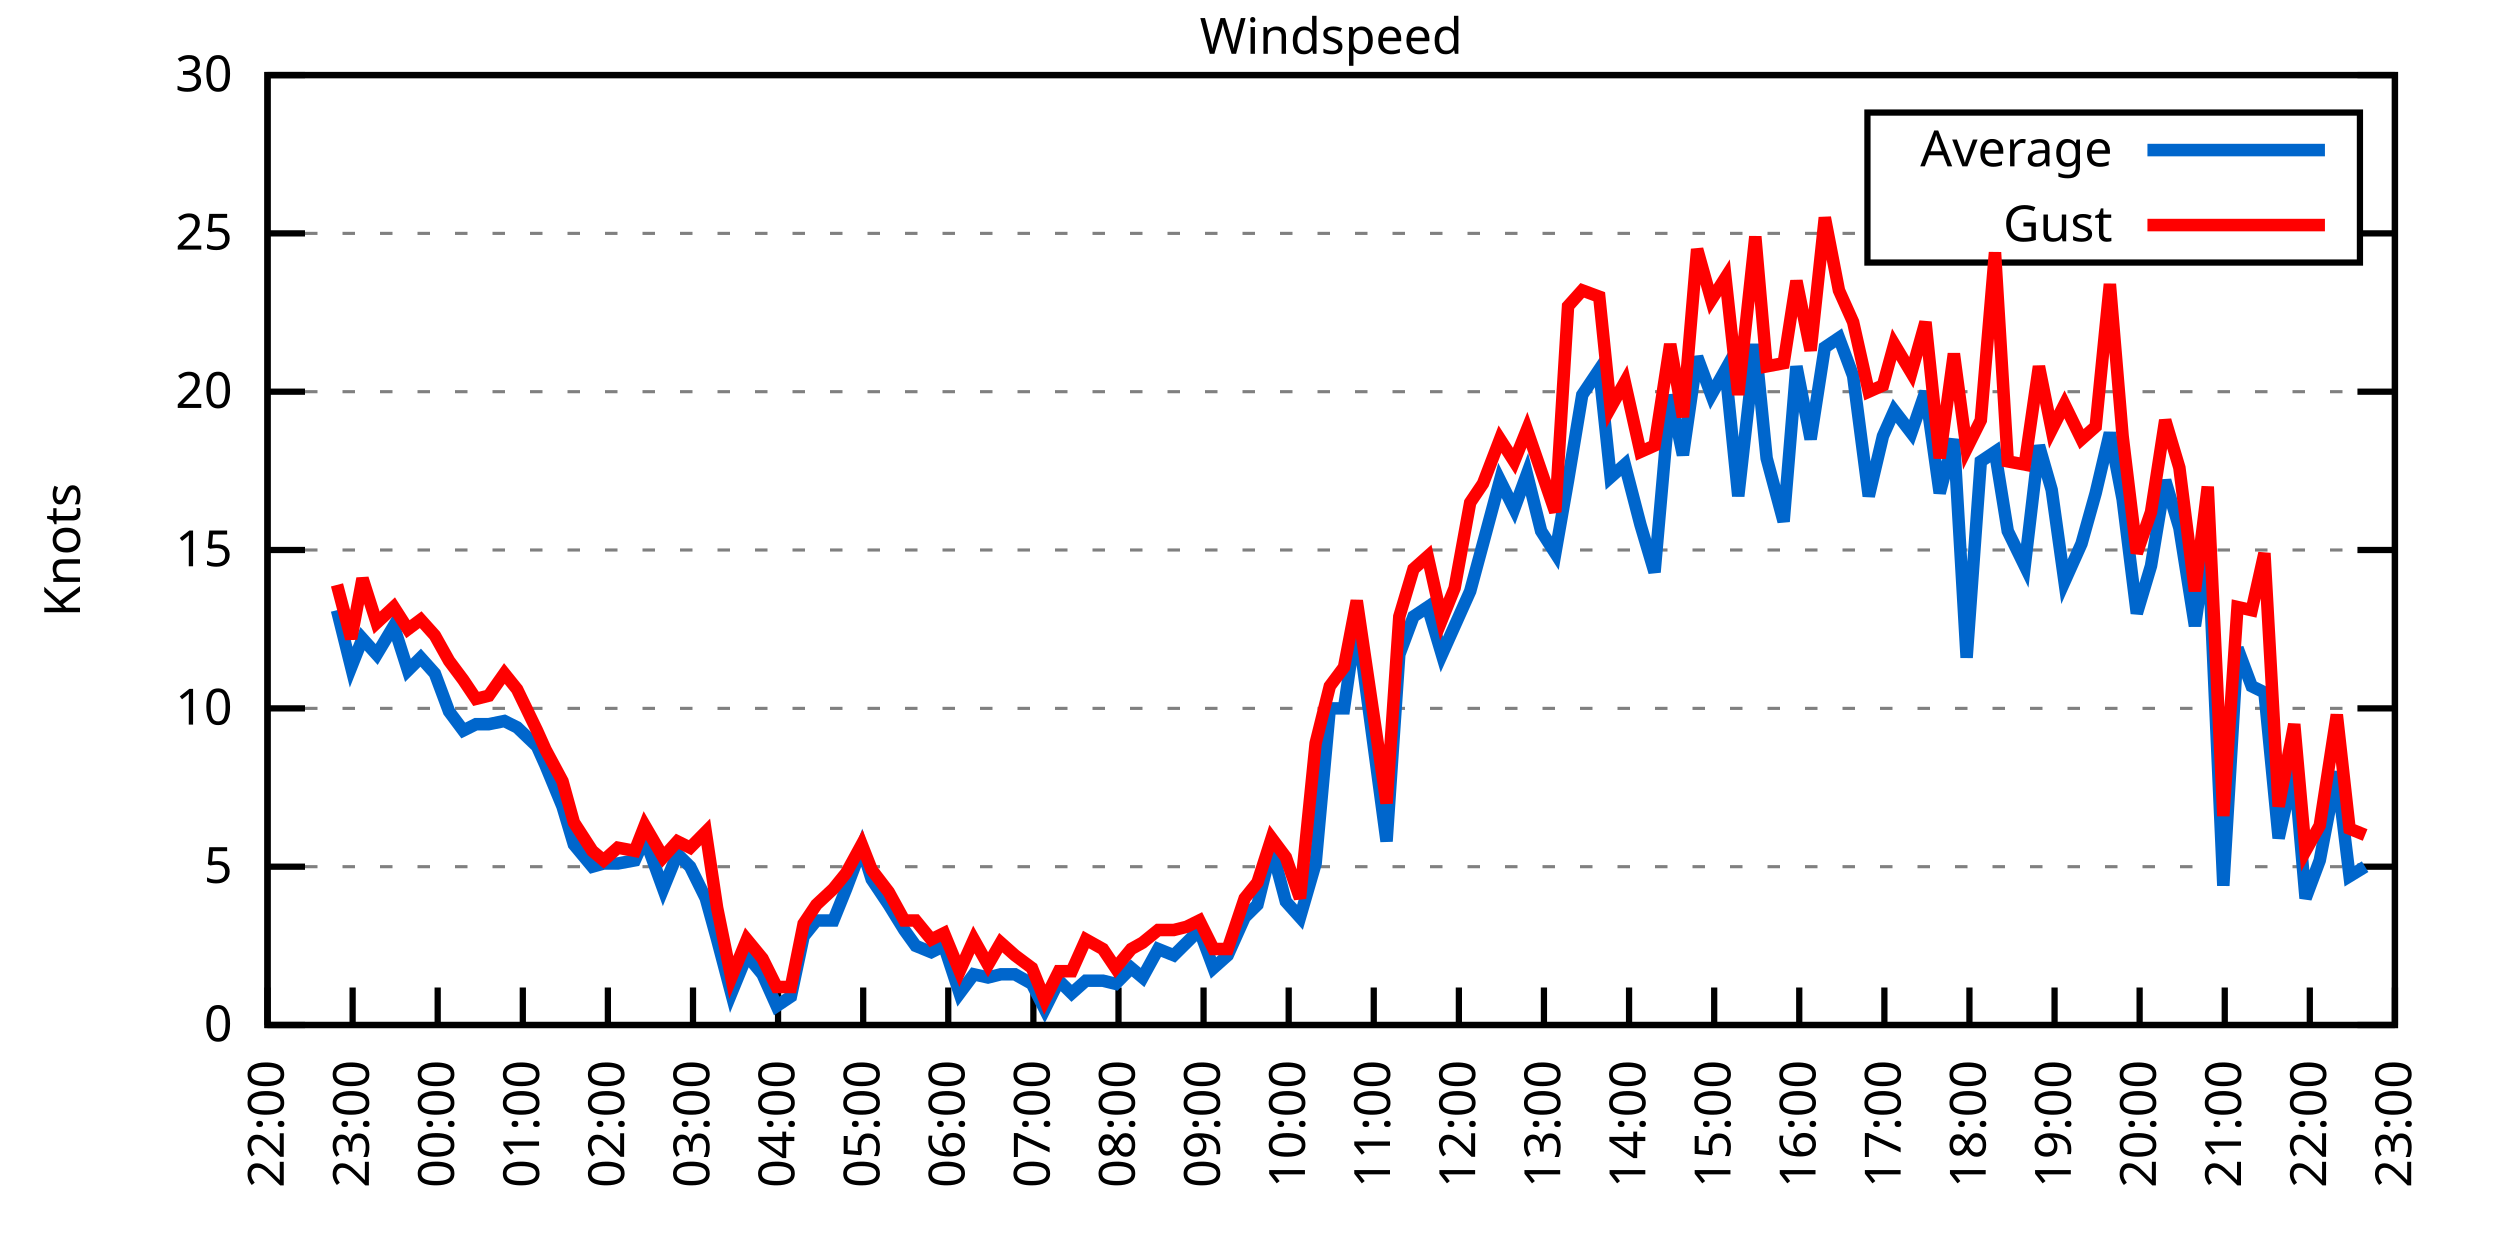
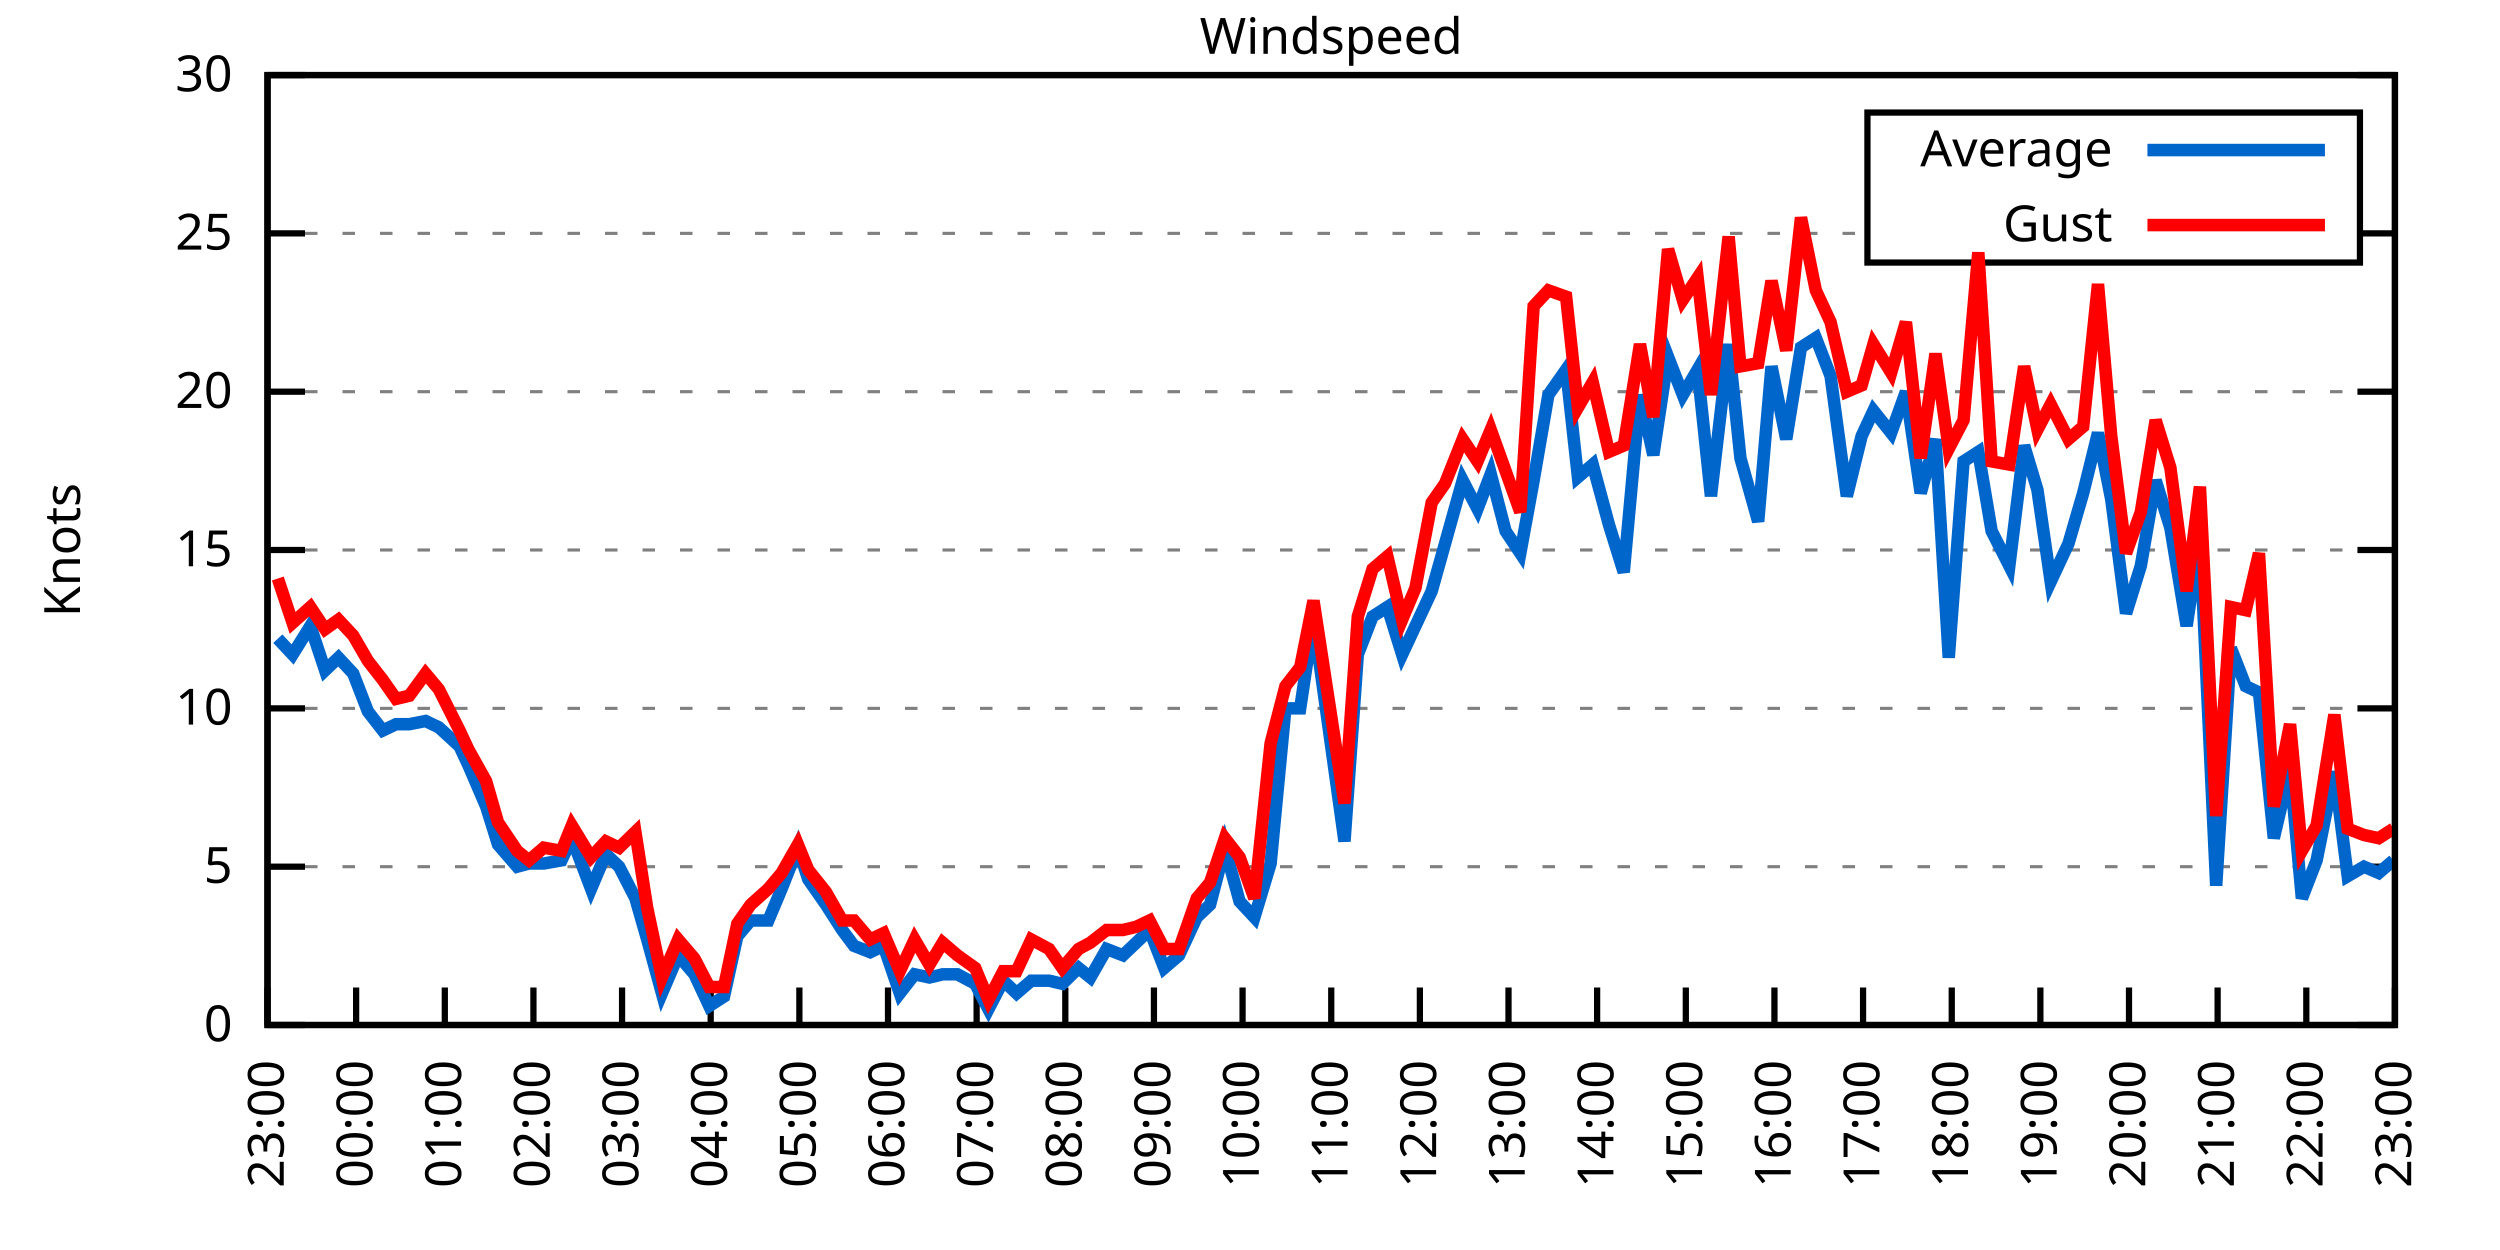
<svg xmlns="http://www.w3.org/2000/svg" xmlns:xlink="http://www.w3.org/1999/xlink" width="400" height="200" viewBox="0 0 400 200">
  <g id="gnuplot_canvas">
    <rect x="0" y="0" width="400" height="200" fill="none" />
    <defs>
      <circle id="gpDot" r="0.5" stroke-width="0.5" stroke="currentColor" />
      <path id="gpPt0" stroke-width="0.333" stroke="currentColor" d="M-1,0 h2 M0,-1 v2" />
      <path id="gpPt1" stroke-width="0.333" stroke="currentColor" d="M-1,-1 L1,1 M1,-1 L-1,1" />
      <path id="gpPt2" stroke-width="0.333" stroke="currentColor" d="M-1,0 L1,0 M0,-1 L0,1 M-1,-1 L1,1 M-1,1 L1,-1" />
      <rect id="gpPt3" stroke-width="0.333" stroke="currentColor" x="-1" y="-1" width="2" height="2" />
      <rect id="gpPt4" stroke-width="0.333" stroke="currentColor" fill="currentColor" x="-1" y="-1" width="2" height="2" />
      <circle id="gpPt5" stroke-width="0.333" stroke="currentColor" cx="0" cy="0" r="1" />
      <use xlink:href="#gpPt5" id="gpPt6" fill="currentColor" stroke="none" />
      <path id="gpPt7" stroke-width="0.333" stroke="currentColor" d="M0,-1.33 L-1.33,0.67 L1.33,0.67 z" />
      <use xlink:href="#gpPt7" id="gpPt8" fill="currentColor" stroke="none" />
      <use xlink:href="#gpPt7" id="gpPt9" stroke="currentColor" transform="rotate(180)" />
      <use xlink:href="#gpPt9" id="gpPt10" fill="currentColor" stroke="none" />
      <use xlink:href="#gpPt3" id="gpPt11" stroke="currentColor" transform="rotate(45)" />
      <use xlink:href="#gpPt11" id="gpPt12" fill="currentColor" stroke="none" />
      <path id="gpPt13" stroke-width="0.333" stroke="currentColor" d="M0,1.330 L1.265,0.411 L0.782,-1.067 L-0.782,-1.076 L-1.265,0.411 z" />
      <use xlink:href="#gpPt13" id="gpPt14" fill="currentColor" stroke="none" />
      <filter id="textbox" filterUnits="objectBoundingBox" x="0" y="0" height="1" width="1">
        <feFlood flood-color="white" flood-opacity="1" result="bgnd" />
        <feComposite in="SourceGraphic" in2="bgnd" operator="atop" />
      </filter>
      <filter id="greybox" filterUnits="objectBoundingBox" x="0" y="0" height="1" width="1">
        <feFlood flood-color="lightgrey" flood-opacity="1" result="grey" />
        <feComposite in="SourceGraphic" in2="grey" operator="atop" />
      </filter>
    </defs>
    <g fill="none" color="white" stroke="currentColor" stroke-width="1.00" stroke-linecap="butt" stroke-linejoin="miter">
</g>
    <g fill="none" color="black" stroke="currentColor" stroke-width="1.00" stroke-linecap="butt" stroke-linejoin="miter">
      <g stroke="none" shape-rendering="crispEdges">
        <polygon fill="rgb(255, 255, 255)" points="42.80,164.00 383.18,164.00 383.18,12.02 42.80,12.02 " />
      </g>
    </g>
    <g fill="none" color="black" stroke="currentColor" stroke-width="1.00" stroke-linecap="butt" stroke-linejoin="miter">
</g>
    <g fill="none" color="black" stroke="black" stroke-width="0.50" stroke-linecap="butt" stroke-linejoin="miter">
</g>
    <g fill="none" color="gray" stroke="currentColor" stroke-width="0.50" stroke-linecap="butt" stroke-linejoin="miter">
      <path stroke="gray" stroke-dasharray="2,4" class="gridline" d="M42.80,164.00 L383.19,164.00  " />
    </g>
    <g fill="none" color="gray" stroke="gray" stroke-width="1.00" stroke-linecap="butt" stroke-linejoin="miter">
</g>
    <g fill="none" color="black" stroke="currentColor" stroke-width="1.00" stroke-linecap="butt" stroke-linejoin="miter">
      <path stroke="black" d="M42.80,164.00 L48.80,164.00 M383.19,164.00 L377.19,164.00  " />
      <g transform="translate(37.20,166.60)" stroke="none" fill="black" font-family="Sans" font-size="8.00" text-anchor="end">
        <text>
          <tspan font-family="Sans"> 0</tspan>
        </text>
      </g>
    </g>
    <g fill="none" color="black" stroke="currentColor" stroke-width="1.00" stroke-linecap="butt" stroke-linejoin="miter">
</g>
    <g fill="none" color="black" stroke="black" stroke-width="0.50" stroke-linecap="butt" stroke-linejoin="miter">
</g>
    <g fill="none" color="gray" stroke="currentColor" stroke-width="0.50" stroke-linecap="butt" stroke-linejoin="miter">
      <path stroke="gray" stroke-dasharray="2,4" class="gridline" d="M42.80,138.67 L383.19,138.67  " />
    </g>
    <g fill="none" color="gray" stroke="gray" stroke-width="1.00" stroke-linecap="butt" stroke-linejoin="miter">
</g>
    <g fill="none" color="black" stroke="currentColor" stroke-width="1.00" stroke-linecap="butt" stroke-linejoin="miter">
      <path stroke="black" d="M42.80,138.67 L48.80,138.67 M383.19,138.67 L377.19,138.67  " />
      <g transform="translate(37.20,141.27)" stroke="none" fill="black" font-family="Sans" font-size="8.00" text-anchor="end">
        <text>
          <tspan font-family="Sans"> 5</tspan>
        </text>
      </g>
    </g>
    <g fill="none" color="black" stroke="currentColor" stroke-width="1.00" stroke-linecap="butt" stroke-linejoin="miter">
</g>
    <g fill="none" color="black" stroke="black" stroke-width="0.50" stroke-linecap="butt" stroke-linejoin="miter">
</g>
    <g fill="none" color="gray" stroke="currentColor" stroke-width="0.50" stroke-linecap="butt" stroke-linejoin="miter">
      <path stroke="gray" stroke-dasharray="2,4" class="gridline" d="M42.80,113.34 L383.19,113.34  " />
    </g>
    <g fill="none" color="gray" stroke="gray" stroke-width="1.00" stroke-linecap="butt" stroke-linejoin="miter">
</g>
    <g fill="none" color="black" stroke="currentColor" stroke-width="1.00" stroke-linecap="butt" stroke-linejoin="miter">
      <path stroke="black" d="M42.80,113.34 L48.80,113.34 M383.19,113.34 L377.19,113.34  " />
      <g transform="translate(37.20,115.94)" stroke="none" fill="black" font-family="Sans" font-size="8.00" text-anchor="end">
        <text>
          <tspan font-family="Sans"> 10</tspan>
        </text>
      </g>
    </g>
    <g fill="none" color="black" stroke="currentColor" stroke-width="1.00" stroke-linecap="butt" stroke-linejoin="miter">
</g>
    <g fill="none" color="black" stroke="black" stroke-width="0.50" stroke-linecap="butt" stroke-linejoin="miter">
</g>
    <g fill="none" color="gray" stroke="currentColor" stroke-width="0.50" stroke-linecap="butt" stroke-linejoin="miter">
      <path stroke="gray" stroke-dasharray="2,4" class="gridline" d="M42.80,88.00 L383.19,88.00  " />
    </g>
    <g fill="none" color="gray" stroke="gray" stroke-width="1.00" stroke-linecap="butt" stroke-linejoin="miter">
</g>
    <g fill="none" color="black" stroke="currentColor" stroke-width="1.00" stroke-linecap="butt" stroke-linejoin="miter">
      <path stroke="black" d="M42.80,88.00 L48.80,88.00 M383.19,88.00 L377.19,88.00  " />
      <g transform="translate(37.20,90.60)" stroke="none" fill="black" font-family="Sans" font-size="8.00" text-anchor="end">
        <text>
          <tspan font-family="Sans"> 15</tspan>
        </text>
      </g>
    </g>
    <g fill="none" color="black" stroke="currentColor" stroke-width="1.00" stroke-linecap="butt" stroke-linejoin="miter">
</g>
    <g fill="none" color="black" stroke="black" stroke-width="0.50" stroke-linecap="butt" stroke-linejoin="miter">
</g>
    <g fill="none" color="gray" stroke="currentColor" stroke-width="0.50" stroke-linecap="butt" stroke-linejoin="miter">
      <path stroke="gray" stroke-dasharray="2,4" class="gridline" d="M42.80,62.67 L383.19,62.67  " />
    </g>
    <g fill="none" color="gray" stroke="gray" stroke-width="1.00" stroke-linecap="butt" stroke-linejoin="miter">
</g>
    <g fill="none" color="black" stroke="currentColor" stroke-width="1.00" stroke-linecap="butt" stroke-linejoin="miter">
      <path stroke="black" d="M42.80,62.67 L48.80,62.67 M383.19,62.67 L377.19,62.67  " />
      <g transform="translate(37.20,65.27)" stroke="none" fill="black" font-family="Sans" font-size="8.00" text-anchor="end">
        <text>
          <tspan font-family="Sans"> 20</tspan>
        </text>
      </g>
    </g>
    <g fill="none" color="black" stroke="currentColor" stroke-width="1.00" stroke-linecap="butt" stroke-linejoin="miter">
</g>
    <g fill="none" color="black" stroke="black" stroke-width="0.50" stroke-linecap="butt" stroke-linejoin="miter">
</g>
    <g fill="none" color="gray" stroke="currentColor" stroke-width="0.50" stroke-linecap="butt" stroke-linejoin="miter">
      <path stroke="gray" stroke-dasharray="2,4" class="gridline" d="M42.80,37.34 L298.79,37.34 M377.59,37.34 L383.19,37.34  " />
    </g>
    <g fill="none" color="gray" stroke="gray" stroke-width="1.00" stroke-linecap="butt" stroke-linejoin="miter">
</g>
    <g fill="none" color="black" stroke="currentColor" stroke-width="1.00" stroke-linecap="butt" stroke-linejoin="miter">
      <path stroke="black" d="M42.80,37.34 L48.80,37.34 M383.19,37.34 L377.19,37.34  " />
      <g transform="translate(37.20,39.94)" stroke="none" fill="black" font-family="Sans" font-size="8.00" text-anchor="end">
        <text>
          <tspan font-family="Sans"> 25</tspan>
        </text>
      </g>
    </g>
    <g fill="none" color="black" stroke="currentColor" stroke-width="1.00" stroke-linecap="butt" stroke-linejoin="miter">
</g>
    <g fill="none" color="black" stroke="black" stroke-width="0.50" stroke-linecap="butt" stroke-linejoin="miter">
</g>
    <g fill="none" color="gray" stroke="currentColor" stroke-width="0.50" stroke-linecap="butt" stroke-linejoin="miter">
      <path stroke="gray" stroke-dasharray="2,4" class="gridline" d="M42.80,12.01 L383.19,12.01  " />
    </g>
    <g fill="none" color="gray" stroke="gray" stroke-width="1.00" stroke-linecap="butt" stroke-linejoin="miter">
</g>
    <g fill="none" color="black" stroke="currentColor" stroke-width="1.00" stroke-linecap="butt" stroke-linejoin="miter">
      <path stroke="black" d="M42.80,12.01 L48.80,12.01 M383.19,12.01 L377.19,12.01  " />
      <g transform="translate(37.20,14.61)" stroke="none" fill="black" font-family="Sans" font-size="8.00" text-anchor="end">
        <text>
          <tspan font-family="Sans"> 30</tspan>
        </text>
      </g>
    </g>
    <g fill="none" color="black" stroke="currentColor" stroke-width="1.00" stroke-linecap="butt" stroke-linejoin="miter">
      <path stroke="black" d="M42.80,164.00 L42.80,158.00  " />
      <g transform="translate(45.40,169.60) rotate(270.00)" stroke="none" fill="black" font-family="Sans" font-size="8.00" text-anchor="end">
        <text>
-           <tspan font-family="Sans">22:00</tspan>
-         </text>
-       </g>
-     </g>
-     <g fill="none" color="black" stroke="currentColor" stroke-width="1.00" stroke-linecap="butt" stroke-linejoin="miter">
-       <path stroke="black" d="M56.42,164.00 L56.42,158.00  " />
-       <g transform="translate(59.02,169.60) rotate(270.00)" stroke="none" fill="black" font-family="Sans" font-size="8.00" text-anchor="end">
-         <text>
          <tspan font-family="Sans">23:00</tspan>
        </text>
      </g>
    </g>
    <g fill="none" color="black" stroke="currentColor" stroke-width="1.00" stroke-linecap="butt" stroke-linejoin="miter">
-       <path stroke="black" d="M70.03,164.00 L70.03,158.00  " />
-       <g transform="translate(72.63,169.60) rotate(270.00)" stroke="none" fill="black" font-family="Sans" font-size="8.00" text-anchor="end">
+       <path stroke="black" d="M56.98,164.00 L56.98,158.00  " />
+       <g transform="translate(59.58,169.60) rotate(270.00)" stroke="none" fill="black" font-family="Sans" font-size="8.00" text-anchor="end">
        <text>
          <tspan font-family="Sans">00:00</tspan>
        </text>
      </g>
    </g>
    <g fill="none" color="black" stroke="currentColor" stroke-width="1.00" stroke-linecap="butt" stroke-linejoin="miter">
-       <path stroke="black" d="M83.65,164.00 L83.65,158.00  " />
-       <g transform="translate(86.25,169.60) rotate(270.00)" stroke="none" fill="black" font-family="Sans" font-size="8.00" text-anchor="end">
+       <path stroke="black" d="M71.17,164.00 L71.17,158.00  " />
+       <g transform="translate(73.77,169.60) rotate(270.00)" stroke="none" fill="black" font-family="Sans" font-size="8.00" text-anchor="end">
        <text>
          <tspan font-family="Sans">01:00</tspan>
        </text>
      </g>
    </g>
    <g fill="none" color="black" stroke="currentColor" stroke-width="1.00" stroke-linecap="butt" stroke-linejoin="miter">
-       <path stroke="black" d="M97.26,164.00 L97.26,158.00  " />
-       <g transform="translate(99.86,169.60) rotate(270.00)" stroke="none" fill="black" font-family="Sans" font-size="8.00" text-anchor="end">
+       <path stroke="black" d="M85.35,164.00 L85.35,158.00  " />
+       <g transform="translate(87.95,169.60) rotate(270.00)" stroke="none" fill="black" font-family="Sans" font-size="8.00" text-anchor="end">
        <text>
          <tspan font-family="Sans">02:00</tspan>
        </text>
      </g>
    </g>
    <g fill="none" color="black" stroke="currentColor" stroke-width="1.00" stroke-linecap="butt" stroke-linejoin="miter">
-       <path stroke="black" d="M110.88,164.00 L110.88,158.00  " />
-       <g transform="translate(113.48,169.60) rotate(270.00)" stroke="none" fill="black" font-family="Sans" font-size="8.00" text-anchor="end">
+       <path stroke="black" d="M99.53,164.00 L99.53,158.00  " />
+       <g transform="translate(102.13,169.60) rotate(270.00)" stroke="none" fill="black" font-family="Sans" font-size="8.00" text-anchor="end">
        <text>
          <tspan font-family="Sans">03:00</tspan>
        </text>
      </g>
    </g>
    <g fill="none" color="black" stroke="currentColor" stroke-width="1.00" stroke-linecap="butt" stroke-linejoin="miter">
-       <path stroke="black" d="M124.49,164.00 L124.49,158.00  " />
-       <g transform="translate(127.09,169.60) rotate(270.00)" stroke="none" fill="black" font-family="Sans" font-size="8.00" text-anchor="end">
+       <path stroke="black" d="M113.71,164.00 L113.71,158.00  " />
+       <g transform="translate(116.31,169.60) rotate(270.00)" stroke="none" fill="black" font-family="Sans" font-size="8.00" text-anchor="end">
        <text>
          <tspan font-family="Sans">04:00</tspan>
        </text>
      </g>
    </g>
    <g fill="none" color="black" stroke="currentColor" stroke-width="1.00" stroke-linecap="butt" stroke-linejoin="miter">
-       <path stroke="black" d="M138.11,164.00 L138.11,158.00  " />
-       <g transform="translate(140.71,169.60) rotate(270.00)" stroke="none" fill="black" font-family="Sans" font-size="8.00" text-anchor="end">
+       <path stroke="black" d="M127.90,164.00 L127.90,158.00  " />
+       <g transform="translate(130.50,169.60) rotate(270.00)" stroke="none" fill="black" font-family="Sans" font-size="8.00" text-anchor="end">
        <text>
          <tspan font-family="Sans">05:00</tspan>
        </text>
      </g>
    </g>
    <g fill="none" color="black" stroke="currentColor" stroke-width="1.00" stroke-linecap="butt" stroke-linejoin="miter">
-       <path stroke="black" d="M151.72,164.00 L151.72,158.00  " />
-       <g transform="translate(154.32,169.60) rotate(270.00)" stroke="none" fill="black" font-family="Sans" font-size="8.00" text-anchor="end">
+       <path stroke="black" d="M142.08,164.00 L142.08,158.00  " />
+       <g transform="translate(144.68,169.60) rotate(270.00)" stroke="none" fill="black" font-family="Sans" font-size="8.00" text-anchor="end">
        <text>
          <tspan font-family="Sans">06:00</tspan>
        </text>
      </g>
    </g>
    <g fill="none" color="black" stroke="currentColor" stroke-width="1.00" stroke-linecap="butt" stroke-linejoin="miter">
-       <path stroke="black" d="M165.34,164.00 L165.34,158.00  " />
-       <g transform="translate(167.94,169.60) rotate(270.00)" stroke="none" fill="black" font-family="Sans" font-size="8.00" text-anchor="end">
+       <path stroke="black" d="M156.26,164.00 L156.26,158.00  " />
+       <g transform="translate(158.86,169.60) rotate(270.00)" stroke="none" fill="black" font-family="Sans" font-size="8.00" text-anchor="end">
        <text>
          <tspan font-family="Sans">07:00</tspan>
        </text>
      </g>
    </g>
    <g fill="none" color="black" stroke="currentColor" stroke-width="1.00" stroke-linecap="butt" stroke-linejoin="miter">
-       <path stroke="black" d="M178.96,164.00 L178.96,158.00  " />
-       <g transform="translate(181.56,169.60) rotate(270.00)" stroke="none" fill="black" font-family="Sans" font-size="8.00" text-anchor="end">
+       <path stroke="black" d="M170.45,164.00 L170.45,158.00  " />
+       <g transform="translate(173.05,169.60) rotate(270.00)" stroke="none" fill="black" font-family="Sans" font-size="8.00" text-anchor="end">
        <text>
          <tspan font-family="Sans">08:00</tspan>
        </text>
      </g>
    </g>
    <g fill="none" color="black" stroke="currentColor" stroke-width="1.00" stroke-linecap="butt" stroke-linejoin="miter">
-       <path stroke="black" d="M192.57,164.00 L192.57,158.00  " />
-       <g transform="translate(195.17,169.60) rotate(270.00)" stroke="none" fill="black" font-family="Sans" font-size="8.00" text-anchor="end">
+       <path stroke="black" d="M184.63,164.00 L184.63,158.00  " />
+       <g transform="translate(187.23,169.60) rotate(270.00)" stroke="none" fill="black" font-family="Sans" font-size="8.00" text-anchor="end">
        <text>
          <tspan font-family="Sans">09:00</tspan>
        </text>
      </g>
    </g>
    <g fill="none" color="black" stroke="currentColor" stroke-width="1.00" stroke-linecap="butt" stroke-linejoin="miter">
-       <path stroke="black" d="M206.19,164.00 L206.19,158.00  " />
-       <g transform="translate(208.79,169.60) rotate(270.00)" stroke="none" fill="black" font-family="Sans" font-size="8.00" text-anchor="end">
+       <path stroke="black" d="M198.81,164.00 L198.81,158.00  " />
+       <g transform="translate(201.41,169.60) rotate(270.00)" stroke="none" fill="black" font-family="Sans" font-size="8.00" text-anchor="end">
        <text>
          <tspan font-family="Sans">10:00</tspan>
        </text>
      </g>
    </g>
    <g fill="none" color="black" stroke="currentColor" stroke-width="1.00" stroke-linecap="butt" stroke-linejoin="miter">
-       <path stroke="black" d="M219.80,164.00 L219.80,158.00  " />
-       <g transform="translate(222.40,169.60) rotate(270.00)" stroke="none" fill="black" font-family="Sans" font-size="8.00" text-anchor="end">
+       <path stroke="black" d="M213.00,164.00 L213.00,158.00  " />
+       <g transform="translate(215.60,169.60) rotate(270.00)" stroke="none" fill="black" font-family="Sans" font-size="8.00" text-anchor="end">
        <text>
          <tspan font-family="Sans">11:00</tspan>
        </text>
      </g>
    </g>
    <g fill="none" color="black" stroke="currentColor" stroke-width="1.00" stroke-linecap="butt" stroke-linejoin="miter">
-       <path stroke="black" d="M233.42,164.00 L233.42,158.00  " />
-       <g transform="translate(236.02,169.60) rotate(270.00)" stroke="none" fill="black" font-family="Sans" font-size="8.00" text-anchor="end">
+       <path stroke="black" d="M227.18,164.00 L227.18,158.00  " />
+       <g transform="translate(229.78,169.60) rotate(270.00)" stroke="none" fill="black" font-family="Sans" font-size="8.00" text-anchor="end">
        <text>
          <tspan font-family="Sans">12:00</tspan>
        </text>
      </g>
    </g>
    <g fill="none" color="black" stroke="currentColor" stroke-width="1.00" stroke-linecap="butt" stroke-linejoin="miter">
-       <path stroke="black" d="M247.03,164.00 L247.03,158.00  " />
-       <g transform="translate(249.63,169.60) rotate(270.00)" stroke="none" fill="black" font-family="Sans" font-size="8.00" text-anchor="end">
+       <path stroke="black" d="M241.36,164.00 L241.36,158.00  " />
+       <g transform="translate(243.96,169.60) rotate(270.00)" stroke="none" fill="black" font-family="Sans" font-size="8.00" text-anchor="end">
        <text>
          <tspan font-family="Sans">13:00</tspan>
        </text>
      </g>
    </g>
    <g fill="none" color="black" stroke="currentColor" stroke-width="1.00" stroke-linecap="butt" stroke-linejoin="miter">
-       <path stroke="black" d="M260.65,164.00 L260.65,158.00  " />
-       <g transform="translate(263.25,169.60) rotate(270.00)" stroke="none" fill="black" font-family="Sans" font-size="8.00" text-anchor="end">
+       <path stroke="black" d="M255.54,164.00 L255.54,158.00  " />
+       <g transform="translate(258.14,169.60) rotate(270.00)" stroke="none" fill="black" font-family="Sans" font-size="8.00" text-anchor="end">
        <text>
          <tspan font-family="Sans">14:00</tspan>
        </text>
      </g>
    </g>
    <g fill="none" color="black" stroke="currentColor" stroke-width="1.00" stroke-linecap="butt" stroke-linejoin="miter">
-       <path stroke="black" d="M274.27,164.00 L274.27,158.00  " />
-       <g transform="translate(276.87,169.60) rotate(270.00)" stroke="none" fill="black" font-family="Sans" font-size="8.00" text-anchor="end">
+       <path stroke="black" d="M269.73,164.00 L269.73,158.00  " />
+       <g transform="translate(272.33,169.60) rotate(270.00)" stroke="none" fill="black" font-family="Sans" font-size="8.00" text-anchor="end">
        <text>
          <tspan font-family="Sans">15:00</tspan>
        </text>
      </g>
    </g>
    <g fill="none" color="black" stroke="currentColor" stroke-width="1.00" stroke-linecap="butt" stroke-linejoin="miter">
-       <path stroke="black" d="M287.88,164.00 L287.88,158.00  " />
-       <g transform="translate(290.48,169.60) rotate(270.00)" stroke="none" fill="black" font-family="Sans" font-size="8.00" text-anchor="end">
+       <path stroke="black" d="M283.91,164.00 L283.91,158.00  " />
+       <g transform="translate(286.51,169.60) rotate(270.00)" stroke="none" fill="black" font-family="Sans" font-size="8.00" text-anchor="end">
        <text>
          <tspan font-family="Sans">16:00</tspan>
        </text>
      </g>
    </g>
    <g fill="none" color="black" stroke="currentColor" stroke-width="1.00" stroke-linecap="butt" stroke-linejoin="miter">
-       <path stroke="black" d="M301.50,164.00 L301.50,158.00  " />
-       <g transform="translate(304.10,169.60) rotate(270.00)" stroke="none" fill="black" font-family="Sans" font-size="8.00" text-anchor="end">
+       <path stroke="black" d="M298.09,164.00 L298.09,158.00  " />
+       <g transform="translate(300.69,169.60) rotate(270.00)" stroke="none" fill="black" font-family="Sans" font-size="8.00" text-anchor="end">
        <text>
          <tspan font-family="Sans">17:00</tspan>
        </text>
      </g>
    </g>
    <g fill="none" color="black" stroke="currentColor" stroke-width="1.00" stroke-linecap="butt" stroke-linejoin="miter">
-       <path stroke="black" d="M315.11,164.00 L315.11,158.00  " />
-       <g transform="translate(317.71,169.60) rotate(270.00)" stroke="none" fill="black" font-family="Sans" font-size="8.00" text-anchor="end">
+       <path stroke="black" d="M312.28,164.00 L312.28,158.00  " />
+       <g transform="translate(314.88,169.60) rotate(270.00)" stroke="none" fill="black" font-family="Sans" font-size="8.00" text-anchor="end">
        <text>
          <tspan font-family="Sans">18:00</tspan>
        </text>
      </g>
    </g>
    <g fill="none" color="black" stroke="currentColor" stroke-width="1.00" stroke-linecap="butt" stroke-linejoin="miter">
-       <path stroke="black" d="M328.73,164.00 L328.73,158.00  " />
-       <g transform="translate(331.33,169.60) rotate(270.00)" stroke="none" fill="black" font-family="Sans" font-size="8.00" text-anchor="end">
+       <path stroke="black" d="M326.46,164.00 L326.46,158.00  " />
+       <g transform="translate(329.06,169.60) rotate(270.00)" stroke="none" fill="black" font-family="Sans" font-size="8.00" text-anchor="end">
        <text>
          <tspan font-family="Sans">19:00</tspan>
        </text>
      </g>
    </g>
    <g fill="none" color="black" stroke="currentColor" stroke-width="1.00" stroke-linecap="butt" stroke-linejoin="miter">
-       <path stroke="black" d="M342.34,164.00 L342.34,158.00  " />
-       <g transform="translate(344.94,169.60) rotate(270.00)" stroke="none" fill="black" font-family="Sans" font-size="8.00" text-anchor="end">
+       <path stroke="black" d="M340.64,164.00 L340.64,158.00  " />
+       <g transform="translate(343.24,169.60) rotate(270.00)" stroke="none" fill="black" font-family="Sans" font-size="8.00" text-anchor="end">
        <text>
          <tspan font-family="Sans">20:00</tspan>
        </text>
      </g>
    </g>
    <g fill="none" color="black" stroke="currentColor" stroke-width="1.00" stroke-linecap="butt" stroke-linejoin="miter">
-       <path stroke="black" d="M355.96,164.00 L355.96,158.00  " />
-       <g transform="translate(358.56,169.60) rotate(270.00)" stroke="none" fill="black" font-family="Sans" font-size="8.00" text-anchor="end">
+       <path stroke="black" d="M354.82,164.00 L354.82,158.00  " />
+       <g transform="translate(357.42,169.60) rotate(270.00)" stroke="none" fill="black" font-family="Sans" font-size="8.00" text-anchor="end">
        <text>
          <tspan font-family="Sans">21:00</tspan>
        </text>
      </g>
    </g>
    <g fill="none" color="black" stroke="currentColor" stroke-width="1.00" stroke-linecap="butt" stroke-linejoin="miter">
-       <path stroke="black" d="M369.57,164.00 L369.57,158.00  " />
-       <g transform="translate(372.17,169.60) rotate(270.00)" stroke="none" fill="black" font-family="Sans" font-size="8.00" text-anchor="end">
+       <path stroke="black" d="M369.01,164.00 L369.01,158.00  " />
+       <g transform="translate(371.61,169.60) rotate(270.00)" stroke="none" fill="black" font-family="Sans" font-size="8.00" text-anchor="end">
        <text>
          <tspan font-family="Sans">22:00</tspan>
        </text>
      </g>
    </g>
    <g fill="none" color="black" stroke="currentColor" stroke-width="1.00" stroke-linecap="butt" stroke-linejoin="miter">
      <path stroke="black" d="M383.19,164.00 L383.19,158.00  " />
      <g transform="translate(385.79,169.60) rotate(270.00)" stroke="none" fill="black" font-family="Sans" font-size="8.00" text-anchor="end">
        <text>
          <tspan font-family="Sans">23:00</tspan>
        </text>
      </g>
    </g>
    <g fill="none" color="black" stroke="currentColor" stroke-width="1.00" stroke-linecap="butt" stroke-linejoin="miter">
</g>
    <g fill="none" color="black" stroke="currentColor" stroke-width="1.00" stroke-linecap="butt" stroke-linejoin="miter">
      <path stroke="black" d="M42.80,12.01 L42.80,164.00 L383.19,164.00 L383.19,12.01 L42.80,12.01 Z  " />
    </g>
    <g fill="none" color="black" stroke="currentColor" stroke-width="1.00" stroke-linecap="butt" stroke-linejoin="miter">
</g>
    <g fill="none" color="black" stroke="currentColor" stroke-width="1.00" stroke-linecap="butt" stroke-linejoin="miter">
      <path stroke="black" d="M298.79,42.01 L298.79,18.01 L377.59,18.01 L377.59,42.01 L298.79,42.01 Z  " />
    </g>
    <g id="Windspeed_plot_1">
      <g fill="none" color="white" stroke="black" stroke-width="2.00" stroke-linecap="butt" stroke-linejoin="miter">
</g>
      <g fill="none" color="black" stroke="currentColor" stroke-width="2.00" stroke-linecap="butt" stroke-linejoin="miter">
        <g transform="translate(337.99,26.61)" stroke="none" fill="black" font-family="Sans" font-size="8.00" text-anchor="end">
          <text>
            <tspan font-family="Sans">Average</tspan>
          </text>
        </g>
      </g>
      <g fill="none" color="black" stroke="currentColor" stroke-width="2.00" stroke-linecap="butt" stroke-linejoin="miter">
-         <path stroke="rgb(  0, 102, 204)" d="M343.59,24.01 L371.99,24.01 M53.92,97.63 L56.19,106.75 L58.00,102.19 L60.27,104.72 L63.00,100.16 L65.27,107.26   L67.31,105.23 L69.58,107.76 L71.85,113.84 L74.12,116.88 L76.16,115.87 L78.20,115.87 L80.70,115.36 L82.74,116.38   L85.92,119.42 L87.28,122.46 L90.00,129.04 L91.82,135.12 L94.77,138.67 L96.58,138.16 L98.85,138.16 L101.57,137.66   L103.16,134.11 L106.11,142.21 L108.38,136.64 L110.42,138.67 L112.92,143.73 L114.74,150.32 L117.01,158.93 L119.50,152.85   L122.00,155.89 L124.27,160.96 L126.54,159.44 L128.58,149.81 L130.62,147.28 L133.34,147.28 L135.39,142.21 L137.88,135.63   L139.47,140.69 L142.19,144.75 L144.69,148.80 L146.51,151.33 L149.00,152.35 L151.04,151.33 L153.54,158.93 L155.81,155.89   L158.08,156.40 L160.12,155.89 L162.39,155.89 L165.11,157.41 L167.16,161.47 L169.43,156.91 L171.47,158.93 L173.74,156.91   L176.46,156.91 L178.50,157.41 L181.00,154.88 L182.81,156.40 L185.31,151.84 L187.81,152.85 L189.85,150.83 L191.89,148.80   L194.16,154.88 L196.43,152.85 L199.15,146.77 L201.19,144.75 L203.46,135.63 L205.73,144.24 L208.00,146.77 L210.50,138.16   L212.77,113.34 L215.04,113.34 L217.08,99.15 L221.85,134.62 L223.89,104.72 L226.16,98.64 L228.43,97.12 L230.70,104.72   L232.74,100.16 L235.23,94.59 L237.28,86.99 L240.00,76.86 L242.27,81.42 L244.31,75.85 L246.58,84.97 L248.85,88.51   L250.89,76.86 L253.16,63.18 L255.88,59.13 L257.70,76.35 L259.97,74.33 L262.47,83.95 L264.73,91.55 L267.23,63.18   L269.27,72.81 L271.54,57.10 L273.81,63.18 L276.08,59.13 L278.12,79.39 L280.85,55.07 L282.66,73.31 L285.38,83.45   L287.43,58.62 L289.70,70.27 L291.97,55.58 L294.23,54.06 L296.50,60.14 L299.00,79.39 L301.27,69.77 L303.08,65.71   L305.81,69.26 L308.08,62.67 L310.35,78.89 L312.62,70.27 L314.66,105.23 L316.93,73.82 L319.20,72.30 L321.24,84.97   L323.96,90.54 L326.23,71.29 L328.27,78.38 L330.32,93.07 L333.04,86.99 L335.31,78.89 L337.58,69.26 L339.62,79.90   L341.89,98.14 L344.16,90.54 L346.43,76.86 L348.70,84.46 L351.19,100.16 L353.24,85.98 L355.73,141.71 L358.00,103.71   L360.27,109.79 L362.31,110.80 L364.58,134.11 L367.08,122.96 L368.89,143.73 L371.16,137.66 L373.89,123.47 L375.93,140.19   L378.42,138.67  " />
+         <path stroke="rgb(  0, 102, 204)" d="M343.59,24.01 L371.99,24.01 M44.45,102.19 L46.82,104.72 L49.66,100.16 L52.02,107.26 L54.15,105.23 L56.51,107.76   L58.87,113.84 L61.24,116.88 L63.37,115.87 L65.49,115.87 L68.09,115.36 L70.22,116.38 L73.53,119.42 L74.95,122.46   L77.78,129.04 L79.68,135.12 L82.75,138.67 L84.64,138.16 L87.00,138.16 L89.84,137.66 L91.49,134.11 L94.57,142.21   L96.93,136.64 L99.06,138.67 L101.66,143.73 L103.55,150.32 L105.91,158.93 L108.51,152.85 L111.11,155.89 L113.48,160.96   L115.84,159.44 L117.97,149.81 L120.10,147.28 L122.93,147.28 L125.06,142.21 L127.66,135.63 L129.32,140.69 L132.15,144.75   L134.75,148.80 L136.64,151.33 L139.24,152.35 L141.37,151.33 L143.97,158.93 L146.34,155.89 L148.70,156.40 L150.83,155.89   L153.19,155.89 L156.03,157.41 L158.15,161.47 L160.52,156.91 L162.65,158.93 L165.01,156.91 L167.85,156.91 L169.97,157.41   L172.57,154.88 L174.46,156.40 L177.06,151.84 L179.67,152.85 L181.79,150.83 L183.92,148.80 L186.28,154.88 L188.65,152.85   L191.48,146.77 L193.61,144.75 L195.98,135.63 L198.34,144.24 L200.70,146.77 L203.30,138.16 L205.67,113.34 L208.03,113.34   L210.16,99.15 L215.12,134.62 L217.25,104.72 L219.61,98.64 L221.98,97.12 L224.34,104.72 L226.47,100.16 L229.07,94.59   L231.20,86.99 L234.03,76.86 L236.40,81.42 L238.52,75.85 L240.89,84.97 L243.25,88.51 L245.38,76.86 L247.74,63.18   L250.58,59.13 L252.47,76.35 L254.83,74.33 L257.43,83.95 L259.80,91.55 L262.40,63.18 L264.53,72.81 L266.89,57.10   L269.25,63.18 L271.62,59.13 L273.75,79.39 L276.58,55.07 L278.47,73.31 L281.31,83.45 L283.44,58.62 L285.80,70.27   L288.16,55.58 L290.53,54.06 L292.89,60.14 L295.49,79.39 L297.86,69.77 L299.75,65.71 L302.58,69.26 L304.95,62.67   L307.31,78.89 L309.68,70.27 L311.80,105.23 L314.17,73.82 L316.53,72.30 L318.66,84.97 L321.49,90.54 L323.86,71.29   L325.99,78.38 L328.11,93.07 L330.95,86.99 L333.31,78.89 L335.68,69.26 L337.80,79.90 L340.17,98.14 L342.53,90.54   L344.90,76.86 L347.26,84.46 L349.86,100.16 L351.99,85.98 L354.59,141.71 L356.95,103.71 L359.32,109.79 L361.44,110.80   L363.81,134.11 L366.41,122.96 L368.30,143.73 L370.66,137.66 L373.50,123.47 L375.63,140.19 L378.23,138.67 L380.59,139.68   L382.95,137.66  " />
      </g>
    </g>
    <g id="Windspeed_plot_2">
      <g fill="none" color="black" stroke="currentColor" stroke-width="2.00" stroke-linecap="butt" stroke-linejoin="miter">
        <g transform="translate(337.99,38.61)" stroke="none" fill="black" font-family="Sans" font-size="8.00" text-anchor="end">
          <text>
            <tspan font-family="Sans">Gust</tspan>
          </text>
        </g>
      </g>
      <g fill="none" color="black" stroke="currentColor" stroke-width="2.00" stroke-linecap="butt" stroke-linejoin="miter">
-         <path stroke="rgb(255,   0,   0)" d="M343.59,36.01 L371.99,36.01 M53.92,93.58 L56.19,102.19 L58.00,92.56 L60.27,99.66 L63.00,97.12 L65.27,100.67   L67.31,99.15 L69.58,101.68 L71.85,105.74 L74.12,108.78 L76.16,111.82 L78.20,111.31 L80.70,107.76 L82.74,110.30   L85.92,116.88 L87.28,119.92 L90.00,124.99 L91.82,131.58 L94.77,136.14 L96.58,137.66 L98.85,135.63 L101.57,136.14   L103.16,132.08 L106.11,137.15 L108.38,134.62 L110.42,135.63 L112.92,133.10 L114.74,145.25 L117.01,156.40 L119.50,150.32   L122.00,153.36 L124.27,157.92 L126.54,157.92 L128.58,147.79 L130.62,144.75 L133.34,142.21 L135.39,139.68 L137.88,135.12   L139.47,139.17 L142.19,142.72 L144.69,147.28 L146.51,147.28 L149.00,150.32 L151.04,149.31 L153.54,155.39 L155.81,150.32   L158.08,154.37 L160.12,150.83 L162.39,152.85 L165.11,154.88 L167.16,159.95 L169.43,155.39 L171.47,155.39 L173.74,150.32   L176.46,151.84 L178.50,154.88 L181.00,151.84 L182.81,150.83 L185.31,148.80 L187.81,148.80 L189.85,148.29 L191.89,147.28   L194.16,151.84 L196.43,151.84 L199.15,143.73 L201.19,141.20 L203.46,134.11 L205.73,137.15 L208.00,143.73 L210.50,118.91   L212.77,109.79 L215.04,106.75 L217.08,96.11 L221.85,128.54 L223.89,98.64 L226.16,91.04 L228.43,89.02 L230.70,99.15   L232.74,94.08 L235.23,80.41 L237.28,77.37 L240.00,70.27 L242.27,73.82 L244.31,68.75 L246.58,75.34 L248.85,81.93   L250.89,48.99 L253.16,46.46 L255.88,47.47 L257.70,65.21 L259.97,61.15 L262.47,72.30 L264.73,71.29 L267.23,55.07   L269.27,66.73 L271.54,39.87 L273.81,47.98 L276.08,44.43 L278.12,63.18 L280.85,37.85 L282.66,58.62 L285.38,58.11   L287.43,44.94 L289.70,56.09 L291.97,34.81 L294.23,46.46 L296.50,51.53 L299.00,62.67 L301.27,61.66 L303.08,55.07   L305.81,59.63 L308.08,51.53 L310.35,73.31 L312.62,56.59 L314.66,71.79 L316.93,67.23 L319.20,40.38 L321.24,73.82   L323.96,74.33 L326.23,58.62 L328.27,68.75 L330.32,64.70 L333.04,70.27 L335.31,68.25 L337.58,45.45 L339.62,69.77   L341.89,88.51 L344.16,81.93 L346.43,67.23 L348.70,74.83 L351.19,94.59 L353.24,77.87 L355.73,130.56 L358.00,97.12   L360.27,97.63 L362.31,88.51 L364.58,129.04 L367.08,115.87 L368.89,136.14 L371.16,132.08 L373.89,114.35 L375.93,132.59   L378.42,133.60  " />
+         <path stroke="rgb(255,   0,   0)" d="M343.59,36.01 L371.99,36.01 M44.45,92.56 L46.82,99.66 L49.66,97.12 L52.02,100.67 L54.15,99.15 L56.51,101.68   L58.87,105.74 L61.24,108.78 L63.37,111.82 L65.49,111.31 L68.09,107.76 L70.22,110.30 L73.53,116.88 L74.95,119.92   L77.78,124.99 L79.68,131.58 L82.75,136.14 L84.64,137.66 L87.00,135.63 L89.84,136.14 L91.49,132.08 L94.57,137.15   L96.93,134.62 L99.06,135.63 L101.66,133.10 L103.55,145.25 L105.91,156.40 L108.51,150.32 L111.11,153.36 L113.48,157.92   L115.84,157.92 L117.97,147.79 L120.10,144.75 L122.93,142.21 L125.06,139.68 L127.66,135.12 L129.32,139.17 L132.15,142.72   L134.75,147.28 L136.64,147.28 L139.24,150.32 L141.37,149.31 L143.97,155.39 L146.34,150.32 L148.70,154.37 L150.83,150.83   L153.19,152.85 L156.03,154.88 L158.15,159.95 L160.52,155.39 L162.65,155.39 L165.01,150.32 L167.85,151.84 L169.97,154.88   L172.57,151.84 L174.46,150.83 L177.06,148.80 L179.67,148.80 L181.79,148.29 L183.92,147.28 L186.28,151.84 L188.65,151.84   L191.48,143.73 L193.61,141.20 L195.98,134.11 L198.34,137.15 L200.70,143.73 L203.30,118.91 L205.67,109.79 L208.03,106.75   L210.16,96.11 L215.12,128.54 L217.25,98.64 L219.61,91.04 L221.98,89.02 L224.34,99.15 L226.47,94.08 L229.07,80.41   L231.20,77.37 L234.03,70.27 L236.40,73.82 L238.52,68.75 L240.89,75.34 L243.25,81.93 L245.38,48.99 L247.74,46.46   L250.58,47.47 L252.47,65.21 L254.83,61.15 L257.43,72.30 L259.80,71.29 L262.40,55.07 L264.53,66.73 L266.89,39.87   L269.25,47.98 L271.62,44.43 L273.75,63.18 L276.58,37.85 L278.47,58.62 L281.31,58.11 L283.44,44.94 L285.80,56.09   L288.16,34.81 L290.53,46.46 L292.89,51.53 L295.49,62.67 L297.86,61.66 L299.75,55.07 L302.58,59.63 L304.95,51.53   L307.31,73.31 L309.68,56.59 L311.80,71.79 L314.17,67.23 L316.53,40.38 L318.66,73.82 L321.49,74.33 L323.86,58.62   L325.99,68.75 L328.11,64.70 L330.95,70.27 L333.31,68.25 L335.68,45.45 L337.80,69.77 L340.17,88.51 L342.53,81.93   L344.90,67.23 L347.26,74.83 L349.86,94.59 L351.99,77.87 L354.59,130.56 L356.95,97.12 L359.32,97.63 L361.44,88.51   L363.81,129.04 L366.41,115.87 L368.30,136.14 L370.66,132.08 L373.50,114.35 L375.63,132.59 L378.23,133.60 L380.59,134.11   L382.95,132.59  " />
      </g>
    </g>
    <g fill="none" color="black" stroke="currentColor" stroke-width="2.00" stroke-linecap="butt" stroke-linejoin="miter">
</g>
    <g fill="none" color="black" stroke="black" stroke-width="1.00" stroke-linecap="butt" stroke-linejoin="miter">
</g>
    <g fill="none" color="black" stroke="currentColor" stroke-width="1.00" stroke-linecap="butt" stroke-linejoin="miter">
      <path stroke="black" d="M42.80,12.01 L42.80,164.00 L383.19,164.00 L383.19,12.01 L42.80,12.01 Z  " />
      <g transform="translate(12.80,88.01) rotate(270.00)" stroke="none" fill="black" font-family="Sans" font-size="8.00" text-anchor="middle">
        <text>
          <tspan font-family="Sans">Knots</tspan>
        </text>
      </g>
    </g>
    <g fill="none" color="black" stroke="currentColor" stroke-width="1.00" stroke-linecap="butt" stroke-linejoin="miter">
</g>
    <g fill="none" color="black" stroke="currentColor" stroke-width="1.00" stroke-linecap="butt" stroke-linejoin="miter">
      <g transform="translate(212.99,8.61)" stroke="none" fill="black" font-family="Sans" font-size="8.00" text-anchor="middle">
        <text>
          <tspan font-family="Sans">Windspeed</tspan>
        </text>
      </g>
    </g>
    <g fill="none" color="black" stroke="currentColor" stroke-width="1.00" stroke-linecap="butt" stroke-linejoin="miter">
</g>
  </g>
</svg>
